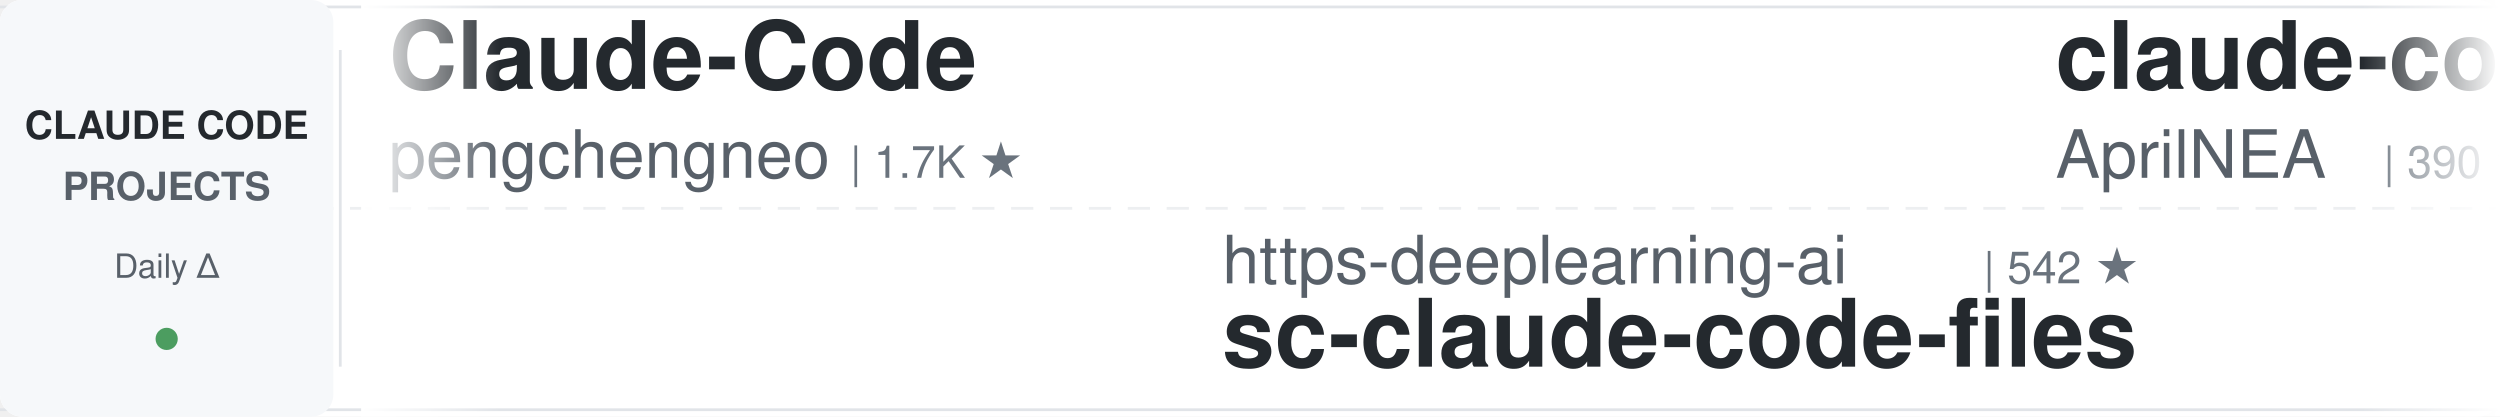
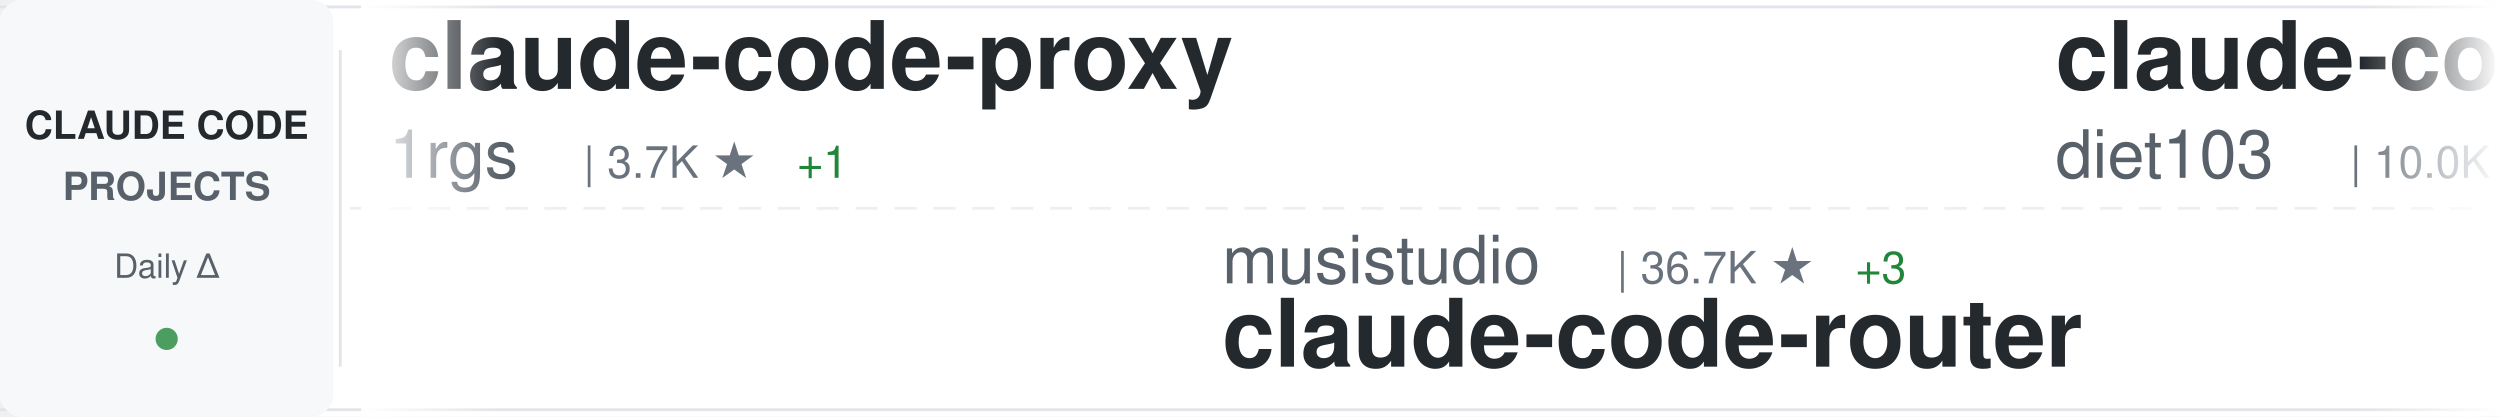
<svg xmlns="http://www.w3.org/2000/svg" width="900" height="150">
  <defs>
    <linearGradient id="awesomeLeftFade" x1="0%" y1="0%" x2="100%" y2="0%">
      <stop offset="0%" style="stop-color:#ffffff;stop-opacity:1" />
      <stop offset="100%" style="stop-color:#ffffff;stop-opacity:0" />
    </linearGradient>
    <linearGradient id="awesomeRightFade" x1="0%" y1="0%" x2="100%" y2="0%">
      <stop offset="0%" style="stop-color:#ffffff;stop-opacity:0" />
      <stop offset="100%" style="stop-color:#ffffff;stop-opacity:1" />
    </linearGradient>
  </defs>
  <rect width="900" height="150" fill="#ffffff" rx="8" />
  <rect x="0" y="2" width="900" height="1" fill="#e1e4e8" />
  <rect x="0" y="147" width="900" height="1" fill="#e1e4e8" />
  <line x1="0" y1="75" x2="900" y2="75" stroke="#e1e4e8" stroke-width="1" stroke-dasharray="8 6" opacity="0.6" />
  <rect x="0" y="0" width="120" height="150" fill="#f6f8fa" rx="8" />
  <text x="60" y="50" font-family="-apple-system, BlinkMacSystemFont, 'Segoe UI', Helvetica, Arial, sans-serif" font-size="14" font-weight="600" fill="#24292e" text-anchor="middle">CLAUDE CODE</text>
  <text x="60" y="72" font-family="-apple-system, BlinkMacSystemFont, 'Segoe UI', Helvetica, Arial, sans-serif" font-size="14" font-weight="600" fill="#586069" text-anchor="middle">PROJECTS</text>
  <text x="60" y="100" font-family="-apple-system, BlinkMacSystemFont, 'Segoe UI', Helvetica, Arial, sans-serif" font-size="12" font-weight="500" fill="#586069" text-anchor="middle">Daily Δ</text>
  <circle cx="60" cy="122" r="4" fill="#22863a" opacity="0.8" />
  <rect x="122" y="18" width="1" height="114" fill="#e1e4e8" />
  <clipPath id="awesomeTickerClip">
    <rect x="130" y="0" width="770" height="150" />
  </clipPath>
  <g clip-path="url(#awesomeTickerClip)">
    <g id="awesomeTickerItems">
      <animateTransform attributeName="transform" attributeType="XML" type="translate" from="0 0" to="-3000 0" dur="54s" repeatCount="indefinite" />
      <g transform="translate(0, 0)">
-         <text x="140" y="32" font-family="-apple-system, BlinkMacSystemFont, 'Segoe UI', Helvetica, Arial, sans-serif" font-size="34" font-weight="600" fill="#24292e">Claude-Code</text>
-         <text x="140" y="64" font-family="-apple-system, BlinkMacSystemFont, 'Segoe UI', Helvetica, Arial, sans-serif" font-size="24" font-weight="400" fill="#586069">pengchengneo</text>
-         <text x="306" y="64" font-family="-apple-system, BlinkMacSystemFont, 'Segoe UI', Helvetica, Arial, sans-serif" font-size="16" font-weight="500" fill="#6a737d">| 1.7K ★</text>
+         <text x="140" y="32" font-family="-apple-system, BlinkMacSystemFont, 'Segoe UI', Helvetica, Arial, sans-serif" font-size="34" font-weight="600" fill="#24292e">claude-code-proxy</text>
+         <text x="140" y="64" font-family="-apple-system, BlinkMacSystemFont, 'Segoe UI', Helvetica, Arial, sans-serif" font-size="24" font-weight="400" fill="#586069">1rgs</text>
+         <text x="210" y="64" font-family="-apple-system, BlinkMacSystemFont, 'Segoe UI', Helvetica, Arial, sans-serif" font-size="16" font-weight="500" fill="#6a737d">| 3.7K ★</text>
+         <text x="287" y="64" font-family="-apple-system, BlinkMacSystemFont, 'Segoe UI', Helvetica, Arial, sans-serif" font-size="16" font-weight="500" fill="#22863a"> +1</text>
      </g>
      <g transform="translate(300, 0)">
-         <text x="140" y="102" font-family="-apple-system, BlinkMacSystemFont, 'Segoe UI', Helvetica, Arial, sans-serif" font-size="24" font-weight="400" fill="#586069">https-deeplearning-ai</text>
-         <text x="414" y="102" font-family="-apple-system, BlinkMacSystemFont, 'Segoe UI', Helvetica, Arial, sans-serif" font-size="16" font-weight="500" fill="#6a737d">| 542 ★</text>
-         <text x="140" y="132" font-family="-apple-system, BlinkMacSystemFont, 'Segoe UI', Helvetica, Arial, sans-serif" font-size="34" font-weight="600" fill="#24292e">sc-claude-code-files</text>
+         <text x="140" y="102" font-family="-apple-system, BlinkMacSystemFont, 'Segoe UI', Helvetica, Arial, sans-serif" font-size="24" font-weight="400" fill="#586069">musistudio</text>
+         <text x="282" y="102" font-family="-apple-system, BlinkMacSystemFont, 'Segoe UI', Helvetica, Arial, sans-serif" font-size="16" font-weight="500" fill="#6a737d">| 36.7K ★</text>
+         <text x="368" y="102" font-family="-apple-system, BlinkMacSystemFont, 'Segoe UI', Helvetica, Arial, sans-serif" font-size="16" font-weight="500" fill="#22863a"> +3</text>
+         <text x="140" y="132" font-family="-apple-system, BlinkMacSystemFont, 'Segoe UI', Helvetica, Arial, sans-serif" font-size="34" font-weight="600" fill="#24292e">claude-code-router</text>
      </g>
      <g transform="translate(600, 0)">
-         <text x="140" y="32" font-family="-apple-system, BlinkMacSystemFont, 'Segoe UI', Helvetica, Arial, sans-serif" font-size="34" font-weight="600" fill="#24292e">claude-code-source</text>
-         <text x="140" y="64" font-family="-apple-system, BlinkMacSystemFont, 'Segoe UI', Helvetica, Arial, sans-serif" font-size="24" font-weight="400" fill="#586069">AprilNEA</text>
-         <text x="258" y="64" font-family="-apple-system, BlinkMacSystemFont, 'Segoe UI', Helvetica, Arial, sans-serif" font-size="16" font-weight="500" fill="#6a737d">| 390 ★</text>
+         <text x="140" y="32" font-family="-apple-system, BlinkMacSystemFont, 'Segoe UI', Helvetica, Arial, sans-serif" font-size="34" font-weight="600" fill="#24292e">claude-code-infrastructu...</text>
+         <text x="140" y="64" font-family="-apple-system, BlinkMacSystemFont, 'Segoe UI', Helvetica, Arial, sans-serif" font-size="24" font-weight="400" fill="#586069">diet103</text>
+         <text x="246" y="64" font-family="-apple-system, BlinkMacSystemFont, 'Segoe UI', Helvetica, Arial, sans-serif" font-size="16" font-weight="500" fill="#6a737d">| 10.0K ★</text>
      </g>
      <g transform="translate(900, 0)">
-         <text x="140" y="102" font-family="-apple-system, BlinkMacSystemFont, 'Segoe UI', Helvetica, Arial, sans-serif" font-size="24" font-weight="400" fill="#586069">krusemediallc</text>
-         <text x="318" y="102" font-family="-apple-system, BlinkMacSystemFont, 'Segoe UI', Helvetica, Arial, sans-serif" font-size="16" font-weight="500" fill="#6a737d">| 1.3K ★</text>
-         <text x="395" y="102" font-family="-apple-system, BlinkMacSystemFont, 'Segoe UI', Helvetica, Arial, sans-serif" font-size="16" font-weight="500" fill="#22863a"> +41</text>
-         <text x="140" y="132" font-family="-apple-system, BlinkMacSystemFont, 'Segoe UI', Helvetica, Arial, sans-serif" font-size="34" font-weight="600" fill="#24292e">arcads-claude-code</text>
+         <text x="140" y="102" font-family="-apple-system, BlinkMacSystemFont, 'Segoe UI', Helvetica, Arial, sans-serif" font-size="24" font-weight="400" fill="#586069">Maciek-roboblog</text>
+         <text x="342" y="102" font-family="-apple-system, BlinkMacSystemFont, 'Segoe UI', Helvetica, Arial, sans-serif" font-size="16" font-weight="500" fill="#6a737d">| 8.6K ★</text>
+         <text x="140" y="132" font-family="-apple-system, BlinkMacSystemFont, 'Segoe UI', Helvetica, Arial, sans-serif" font-size="34" font-weight="600" fill="#24292e">Claude-Code-Usage-Monito...</text>
      </g>
      <g transform="translate(1200, 0)">
-         <text x="140" y="32" font-family="-apple-system, BlinkMacSystemFont, 'Segoe UI', Helvetica, Arial, sans-serif" font-size="34" font-weight="600" fill="#24292e">Claude-Code</text>
-         <text x="140" y="64" font-family="-apple-system, BlinkMacSystemFont, 'Segoe UI', Helvetica, Arial, sans-serif" font-size="24" font-weight="400" fill="#586069">KPR111</text>
-         <text x="234" y="64" font-family="-apple-system, BlinkMacSystemFont, 'Segoe UI', Helvetica, Arial, sans-serif" font-size="16" font-weight="500" fill="#6a737d">| 18 ★</text>
+         <text x="140" y="32" font-family="-apple-system, BlinkMacSystemFont, 'Segoe UI', Helvetica, Arial, sans-serif" font-size="34" font-weight="600" fill="#24292e">ClaudeCode</text>
+         <text x="140" y="64" font-family="-apple-system, BlinkMacSystemFont, 'Segoe UI', Helvetica, Arial, sans-serif" font-size="24" font-weight="400" fill="#586069">guanshan</text>
+         <text x="258" y="64" font-family="-apple-system, BlinkMacSystemFont, 'Segoe UI', Helvetica, Arial, sans-serif" font-size="16" font-weight="500" fill="#6a737d">| 61 ★</text>
      </g>
      <g transform="translate(1500, 0)">
-         <text x="140" y="102" font-family="-apple-system, BlinkMacSystemFont, 'Segoe UI', Helvetica, Arial, sans-serif" font-size="24" font-weight="400" fill="#586069">hangsman</text>
-         <text x="258" y="102" font-family="-apple-system, BlinkMacSystemFont, 'Segoe UI', Helvetica, Arial, sans-serif" font-size="16" font-weight="500" fill="#6a737d">| 791 ★</text>
+         <text x="140" y="102" font-family="-apple-system, BlinkMacSystemFont, 'Segoe UI', Helvetica, Arial, sans-serif" font-size="24" font-weight="400" fill="#586069">WorldFlowAI</text>
+         <text x="294" y="102" font-family="-apple-system, BlinkMacSystemFont, 'Segoe UI', Helvetica, Arial, sans-serif" font-size="16" font-weight="500" fill="#6a737d">| 1.4K ★</text>
+         <text x="371" y="102" font-family="-apple-system, BlinkMacSystemFont, 'Segoe UI', Helvetica, Arial, sans-serif" font-size="16" font-weight="500" fill="#22863a"> +2</text>
+         <text x="140" y="132" font-family="-apple-system, BlinkMacSystemFont, 'Segoe UI', Helvetica, Arial, sans-serif" font-size="34" font-weight="600" fill="#24292e">everything-claude-code</text>
+       </g>
+       <g transform="translate(1800, 0)">
+         <text x="140" y="32" font-family="-apple-system, BlinkMacSystemFont, 'Segoe UI', Helvetica, Arial, sans-serif" font-size="34" font-weight="600" fill="#24292e">Claude-Code</text>
+         <text x="140" y="64" font-family="-apple-system, BlinkMacSystemFont, 'Segoe UI', Helvetica, Arial, sans-serif" font-size="24" font-weight="400" fill="#586069">OrcaWhisper</text>
+         <text x="294" y="64" font-family="-apple-system, BlinkMacSystemFont, 'Segoe UI', Helvetica, Arial, sans-serif" font-size="16" font-weight="500" fill="#6a737d">| 92 ★</text>
+       </g>
+       <g transform="translate(2100, 0)">
+         <text x="140" y="102" font-family="-apple-system, BlinkMacSystemFont, 'Segoe UI', Helvetica, Arial, sans-serif" font-size="24" font-weight="400" fill="#586069">anthropics</text>
+         <text x="282" y="102" font-family="-apple-system, BlinkMacSystemFont, 'Segoe UI', Helvetica, Arial, sans-serif" font-size="16" font-weight="500" fill="#6a737d">| 8.7K ★</text>
+         <text x="359" y="102" font-family="-apple-system, BlinkMacSystemFont, 'Segoe UI', Helvetica, Arial, sans-serif" font-size="16" font-weight="500" fill="#22863a"> +2</text>
+         <text x="140" y="132" font-family="-apple-system, BlinkMacSystemFont, 'Segoe UI', Helvetica, Arial, sans-serif" font-size="34" font-weight="600" fill="#24292e">claude-code-action</text>
+       </g>
+       <g transform="translate(2400, 0)">
+         <text x="140" y="32" font-family="-apple-system, BlinkMacSystemFont, 'Segoe UI', Helvetica, Arial, sans-serif" font-size="34" font-weight="600" fill="#24292e">claude-code-engineering</text>
+         <text x="140" y="64" font-family="-apple-system, BlinkMacSystemFont, 'Segoe UI', Helvetica, Arial, sans-serif" font-size="24" font-weight="400" fill="#586069">huangjia2019</text>
+         <text x="306" y="64" font-family="-apple-system, BlinkMacSystemFont, 'Segoe UI', Helvetica, Arial, sans-serif" font-size="16" font-weight="500" fill="#6a737d">| 1.1K ★</text>
+         <text x="383" y="64" font-family="-apple-system, BlinkMacSystemFont, 'Segoe UI', Helvetica, Arial, sans-serif" font-size="16" font-weight="500" fill="#22863a"> +1</text>
+       </g>
+       <g transform="translate(2700, 0)">
+         <text x="140" y="102" font-family="-apple-system, BlinkMacSystemFont, 'Segoe UI', Helvetica, Arial, sans-serif" font-size="24" font-weight="400" fill="#586069">AprilNEA</text>
+         <text x="258" y="102" font-family="-apple-system, BlinkMacSystemFont, 'Segoe UI', Helvetica, Arial, sans-serif" font-size="16" font-weight="500" fill="#6a737d">| 390 ★</text>
        <text x="140" y="132" font-family="-apple-system, BlinkMacSystemFont, 'Segoe UI', Helvetica, Arial, sans-serif" font-size="34" font-weight="600" fill="#24292e">claude-code-source</text>
      </g>
-       <g transform="translate(1800, 0)">
-         <text x="140" y="32" font-family="-apple-system, BlinkMacSystemFont, 'Segoe UI', Helvetica, Arial, sans-serif" font-size="34" font-weight="600" fill="#24292e">claude-code-guide</text>
-         <text x="140" y="64" font-family="-apple-system, BlinkMacSystemFont, 'Segoe UI', Helvetica, Arial, sans-serif" font-size="24" font-weight="400" fill="#586069">Cranot</text>
-         <text x="234" y="64" font-family="-apple-system, BlinkMacSystemFont, 'Segoe UI', Helvetica, Arial, sans-serif" font-size="16" font-weight="500" fill="#6a737d">| 2.9K ★</text>
-       </g>
-       <g transform="translate(2100, 0)">
-         <text x="140" y="102" font-family="-apple-system, BlinkMacSystemFont, 'Segoe UI', Helvetica, Arial, sans-serif" font-size="24" font-weight="400" fill="#586069">pedrohcgs</text>
-         <text x="270" y="102" font-family="-apple-system, BlinkMacSystemFont, 'Segoe UI', Helvetica, Arial, sans-serif" font-size="16" font-weight="500" fill="#6a737d">| 1.5K ★</text>
-         <text x="140" y="132" font-family="-apple-system, BlinkMacSystemFont, 'Segoe UI', Helvetica, Arial, sans-serif" font-size="34" font-weight="600" fill="#24292e">claude-code-my-workflow</text>
-       </g>
-       <g transform="translate(2400, 0)">
-         <text x="140" y="32" font-family="-apple-system, BlinkMacSystemFont, 'Segoe UI', Helvetica, Arial, sans-serif" font-size="34" font-weight="600" fill="#24292e">claude-code-base-action</text>
-         <text x="140" y="64" font-family="-apple-system, BlinkMacSystemFont, 'Segoe UI', Helvetica, Arial, sans-serif" font-size="24" font-weight="400" fill="#586069">anthropics</text>
-         <text x="282" y="64" font-family="-apple-system, BlinkMacSystemFont, 'Segoe UI', Helvetica, Arial, sans-serif" font-size="16" font-weight="500" fill="#6a737d">| 949 ★</text>
-       </g>
-       <g transform="translate(2700, 0)">
-         <text x="140" y="102" font-family="-apple-system, BlinkMacSystemFont, 'Segoe UI', Helvetica, Arial, sans-serif" font-size="24" font-weight="400" fill="#586069">fuergaosi233</text>
-         <text x="306" y="102" font-family="-apple-system, BlinkMacSystemFont, 'Segoe UI', Helvetica, Arial, sans-serif" font-size="16" font-weight="500" fill="#6a737d">| 2.8K ★</text>
-         <text x="140" y="132" font-family="-apple-system, BlinkMacSystemFont, 'Segoe UI', Helvetica, Arial, sans-serif" font-size="34" font-weight="600" fill="#24292e">claude-code-proxy</text>
-       </g>
      <g transform="translate(3000, 0)">
-         <text x="140" y="32" font-family="-apple-system, BlinkMacSystemFont, 'Segoe UI', Helvetica, Arial, sans-serif" font-size="34" font-weight="600" fill="#24292e">Claude-Code</text>
-         <text x="140" y="64" font-family="-apple-system, BlinkMacSystemFont, 'Segoe UI', Helvetica, Arial, sans-serif" font-size="24" font-weight="400" fill="#586069">pengchengneo</text>
-         <text x="306" y="64" font-family="-apple-system, BlinkMacSystemFont, 'Segoe UI', Helvetica, Arial, sans-serif" font-size="16" font-weight="500" fill="#6a737d">| 1.7K ★</text>
+         <text x="140" y="32" font-family="-apple-system, BlinkMacSystemFont, 'Segoe UI', Helvetica, Arial, sans-serif" font-size="34" font-weight="600" fill="#24292e">claude-code-proxy</text>
+         <text x="140" y="64" font-family="-apple-system, BlinkMacSystemFont, 'Segoe UI', Helvetica, Arial, sans-serif" font-size="24" font-weight="400" fill="#586069">1rgs</text>
+         <text x="210" y="64" font-family="-apple-system, BlinkMacSystemFont, 'Segoe UI', Helvetica, Arial, sans-serif" font-size="16" font-weight="500" fill="#6a737d">| 3.7K ★</text>
+         <text x="287" y="64" font-family="-apple-system, BlinkMacSystemFont, 'Segoe UI', Helvetica, Arial, sans-serif" font-size="16" font-weight="500" fill="#22863a"> +1</text>
      </g>
      <g transform="translate(3300, 0)">
-         <text x="140" y="102" font-family="-apple-system, BlinkMacSystemFont, 'Segoe UI', Helvetica, Arial, sans-serif" font-size="24" font-weight="400" fill="#586069">https-deeplearning-ai</text>
-         <text x="414" y="102" font-family="-apple-system, BlinkMacSystemFont, 'Segoe UI', Helvetica, Arial, sans-serif" font-size="16" font-weight="500" fill="#6a737d">| 542 ★</text>
-         <text x="140" y="132" font-family="-apple-system, BlinkMacSystemFont, 'Segoe UI', Helvetica, Arial, sans-serif" font-size="34" font-weight="600" fill="#24292e">sc-claude-code-files</text>
+         <text x="140" y="102" font-family="-apple-system, BlinkMacSystemFont, 'Segoe UI', Helvetica, Arial, sans-serif" font-size="24" font-weight="400" fill="#586069">musistudio</text>
+         <text x="282" y="102" font-family="-apple-system, BlinkMacSystemFont, 'Segoe UI', Helvetica, Arial, sans-serif" font-size="16" font-weight="500" fill="#6a737d">| 36.7K ★</text>
+         <text x="368" y="102" font-family="-apple-system, BlinkMacSystemFont, 'Segoe UI', Helvetica, Arial, sans-serif" font-size="16" font-weight="500" fill="#22863a"> +3</text>
+         <text x="140" y="132" font-family="-apple-system, BlinkMacSystemFont, 'Segoe UI', Helvetica, Arial, sans-serif" font-size="34" font-weight="600" fill="#24292e">claude-code-router</text>
      </g>
      <g transform="translate(3600, 0)">
-         <text x="140" y="32" font-family="-apple-system, BlinkMacSystemFont, 'Segoe UI', Helvetica, Arial, sans-serif" font-size="34" font-weight="600" fill="#24292e">claude-code-source</text>
-         <text x="140" y="64" font-family="-apple-system, BlinkMacSystemFont, 'Segoe UI', Helvetica, Arial, sans-serif" font-size="24" font-weight="400" fill="#586069">AprilNEA</text>
-         <text x="258" y="64" font-family="-apple-system, BlinkMacSystemFont, 'Segoe UI', Helvetica, Arial, sans-serif" font-size="16" font-weight="500" fill="#6a737d">| 390 ★</text>
+         <text x="140" y="32" font-family="-apple-system, BlinkMacSystemFont, 'Segoe UI', Helvetica, Arial, sans-serif" font-size="34" font-weight="600" fill="#24292e">claude-code-infrastructu...</text>
+         <text x="140" y="64" font-family="-apple-system, BlinkMacSystemFont, 'Segoe UI', Helvetica, Arial, sans-serif" font-size="24" font-weight="400" fill="#586069">diet103</text>
+         <text x="246" y="64" font-family="-apple-system, BlinkMacSystemFont, 'Segoe UI', Helvetica, Arial, sans-serif" font-size="16" font-weight="500" fill="#6a737d">| 10.0K ★</text>
      </g>
      <g transform="translate(3900, 0)">
-         <text x="140" y="102" font-family="-apple-system, BlinkMacSystemFont, 'Segoe UI', Helvetica, Arial, sans-serif" font-size="24" font-weight="400" fill="#586069">krusemediallc</text>
-         <text x="318" y="102" font-family="-apple-system, BlinkMacSystemFont, 'Segoe UI', Helvetica, Arial, sans-serif" font-size="16" font-weight="500" fill="#6a737d">| 1.3K ★</text>
-         <text x="395" y="102" font-family="-apple-system, BlinkMacSystemFont, 'Segoe UI', Helvetica, Arial, sans-serif" font-size="16" font-weight="500" fill="#22863a"> +41</text>
-         <text x="140" y="132" font-family="-apple-system, BlinkMacSystemFont, 'Segoe UI', Helvetica, Arial, sans-serif" font-size="34" font-weight="600" fill="#24292e">arcads-claude-code</text>
+         <text x="140" y="102" font-family="-apple-system, BlinkMacSystemFont, 'Segoe UI', Helvetica, Arial, sans-serif" font-size="24" font-weight="400" fill="#586069">Maciek-roboblog</text>
+         <text x="342" y="102" font-family="-apple-system, BlinkMacSystemFont, 'Segoe UI', Helvetica, Arial, sans-serif" font-size="16" font-weight="500" fill="#6a737d">| 8.6K ★</text>
+         <text x="140" y="132" font-family="-apple-system, BlinkMacSystemFont, 'Segoe UI', Helvetica, Arial, sans-serif" font-size="34" font-weight="600" fill="#24292e">Claude-Code-Usage-Monito...</text>
      </g>
    </g>
  </g>
  <rect x="130" y="0" width="50" height="150" fill="url(#awesomeLeftFade)" />
  <rect x="850" y="0" width="50" height="150" fill="url(#awesomeRightFade)" />
</svg>
